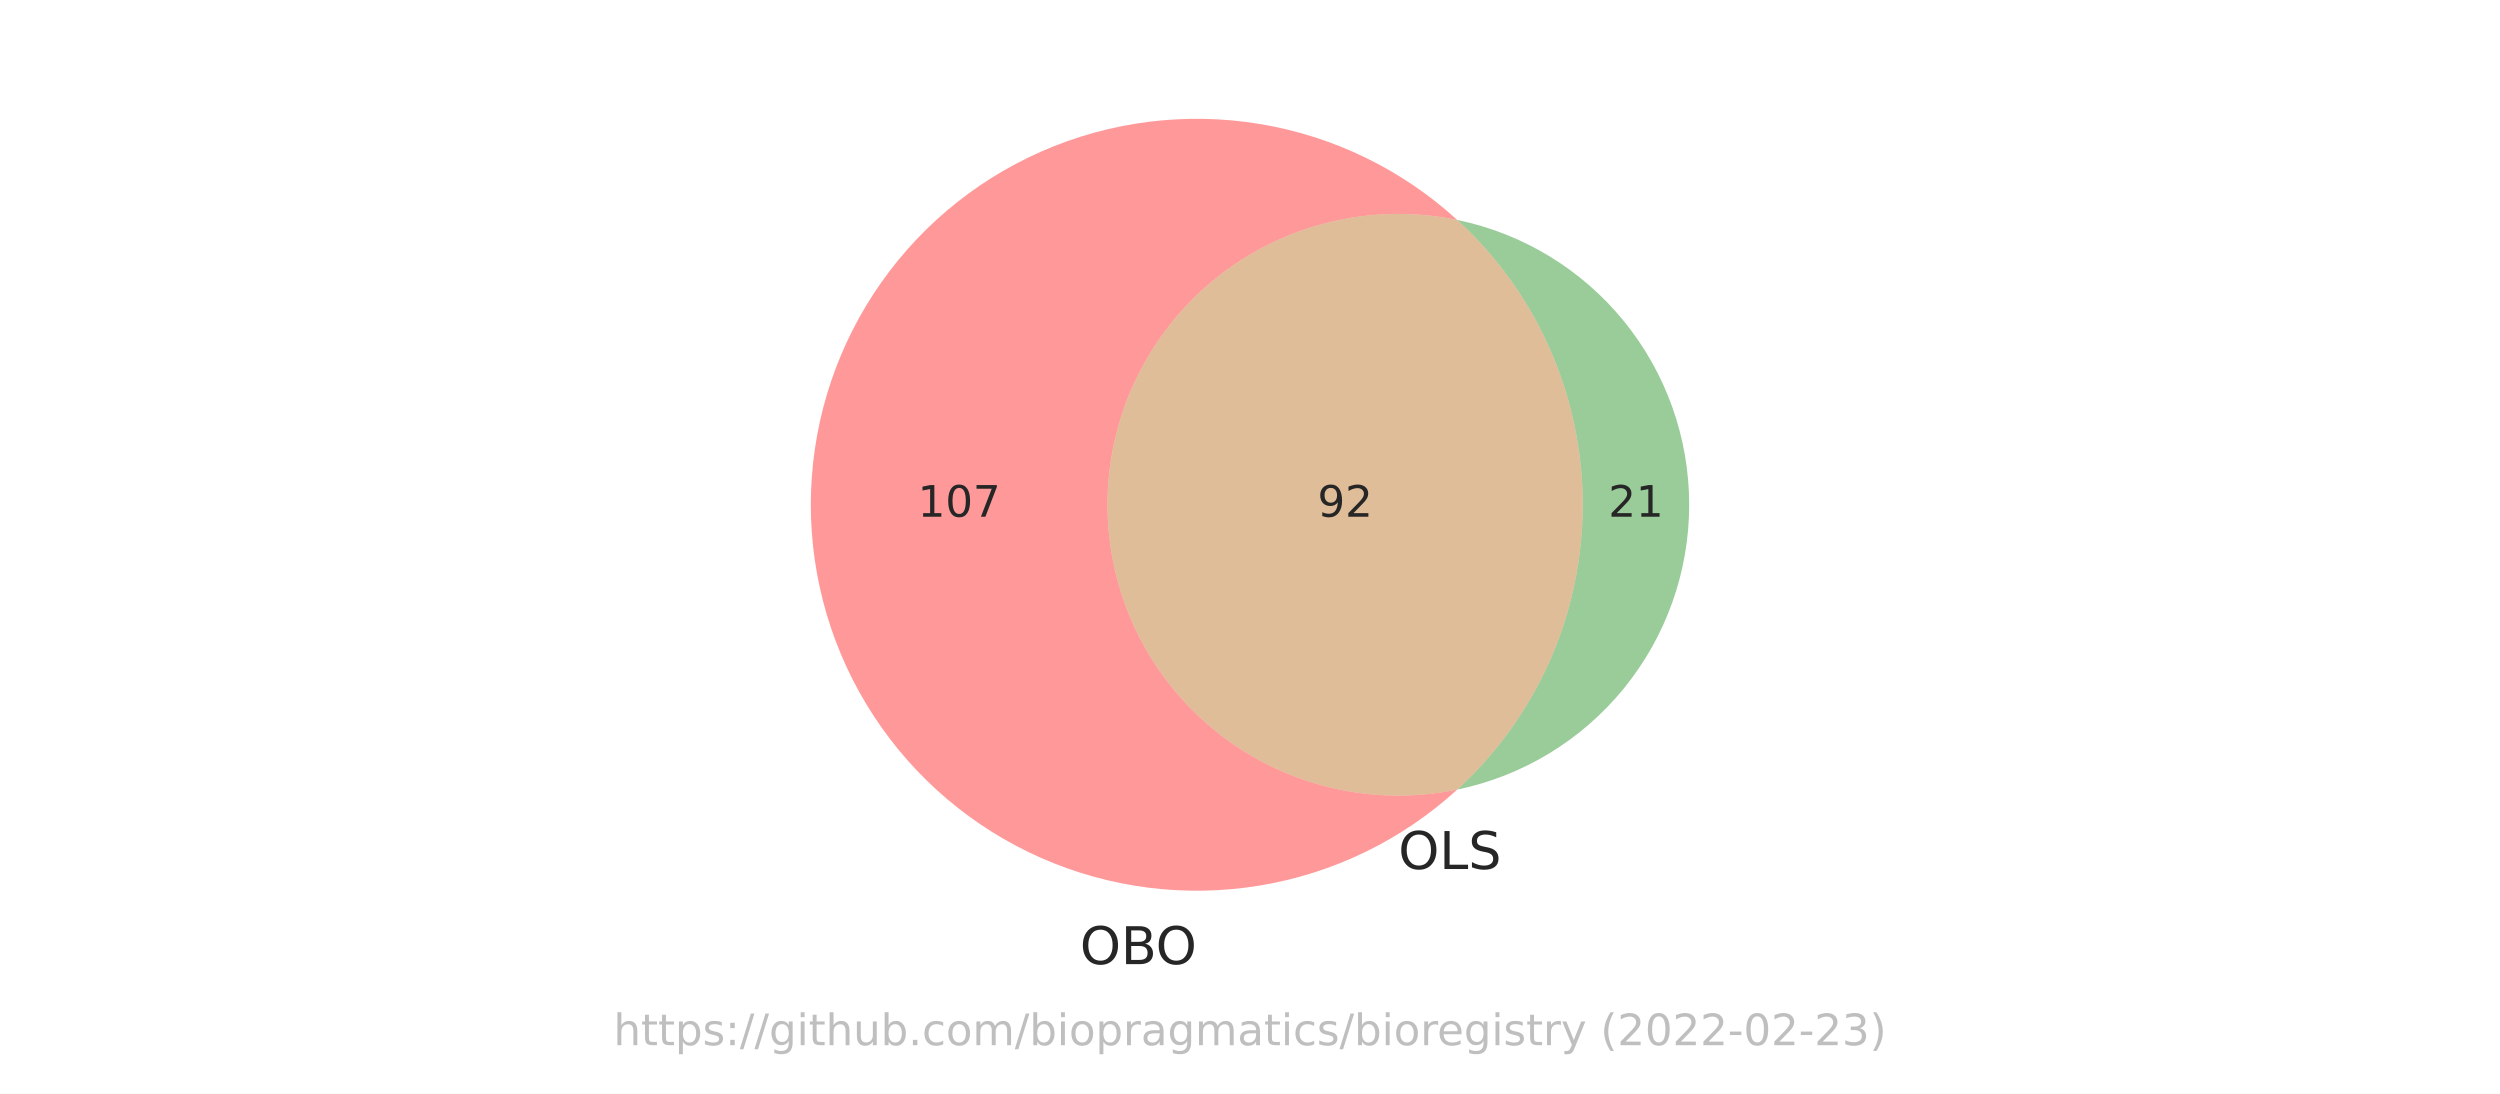
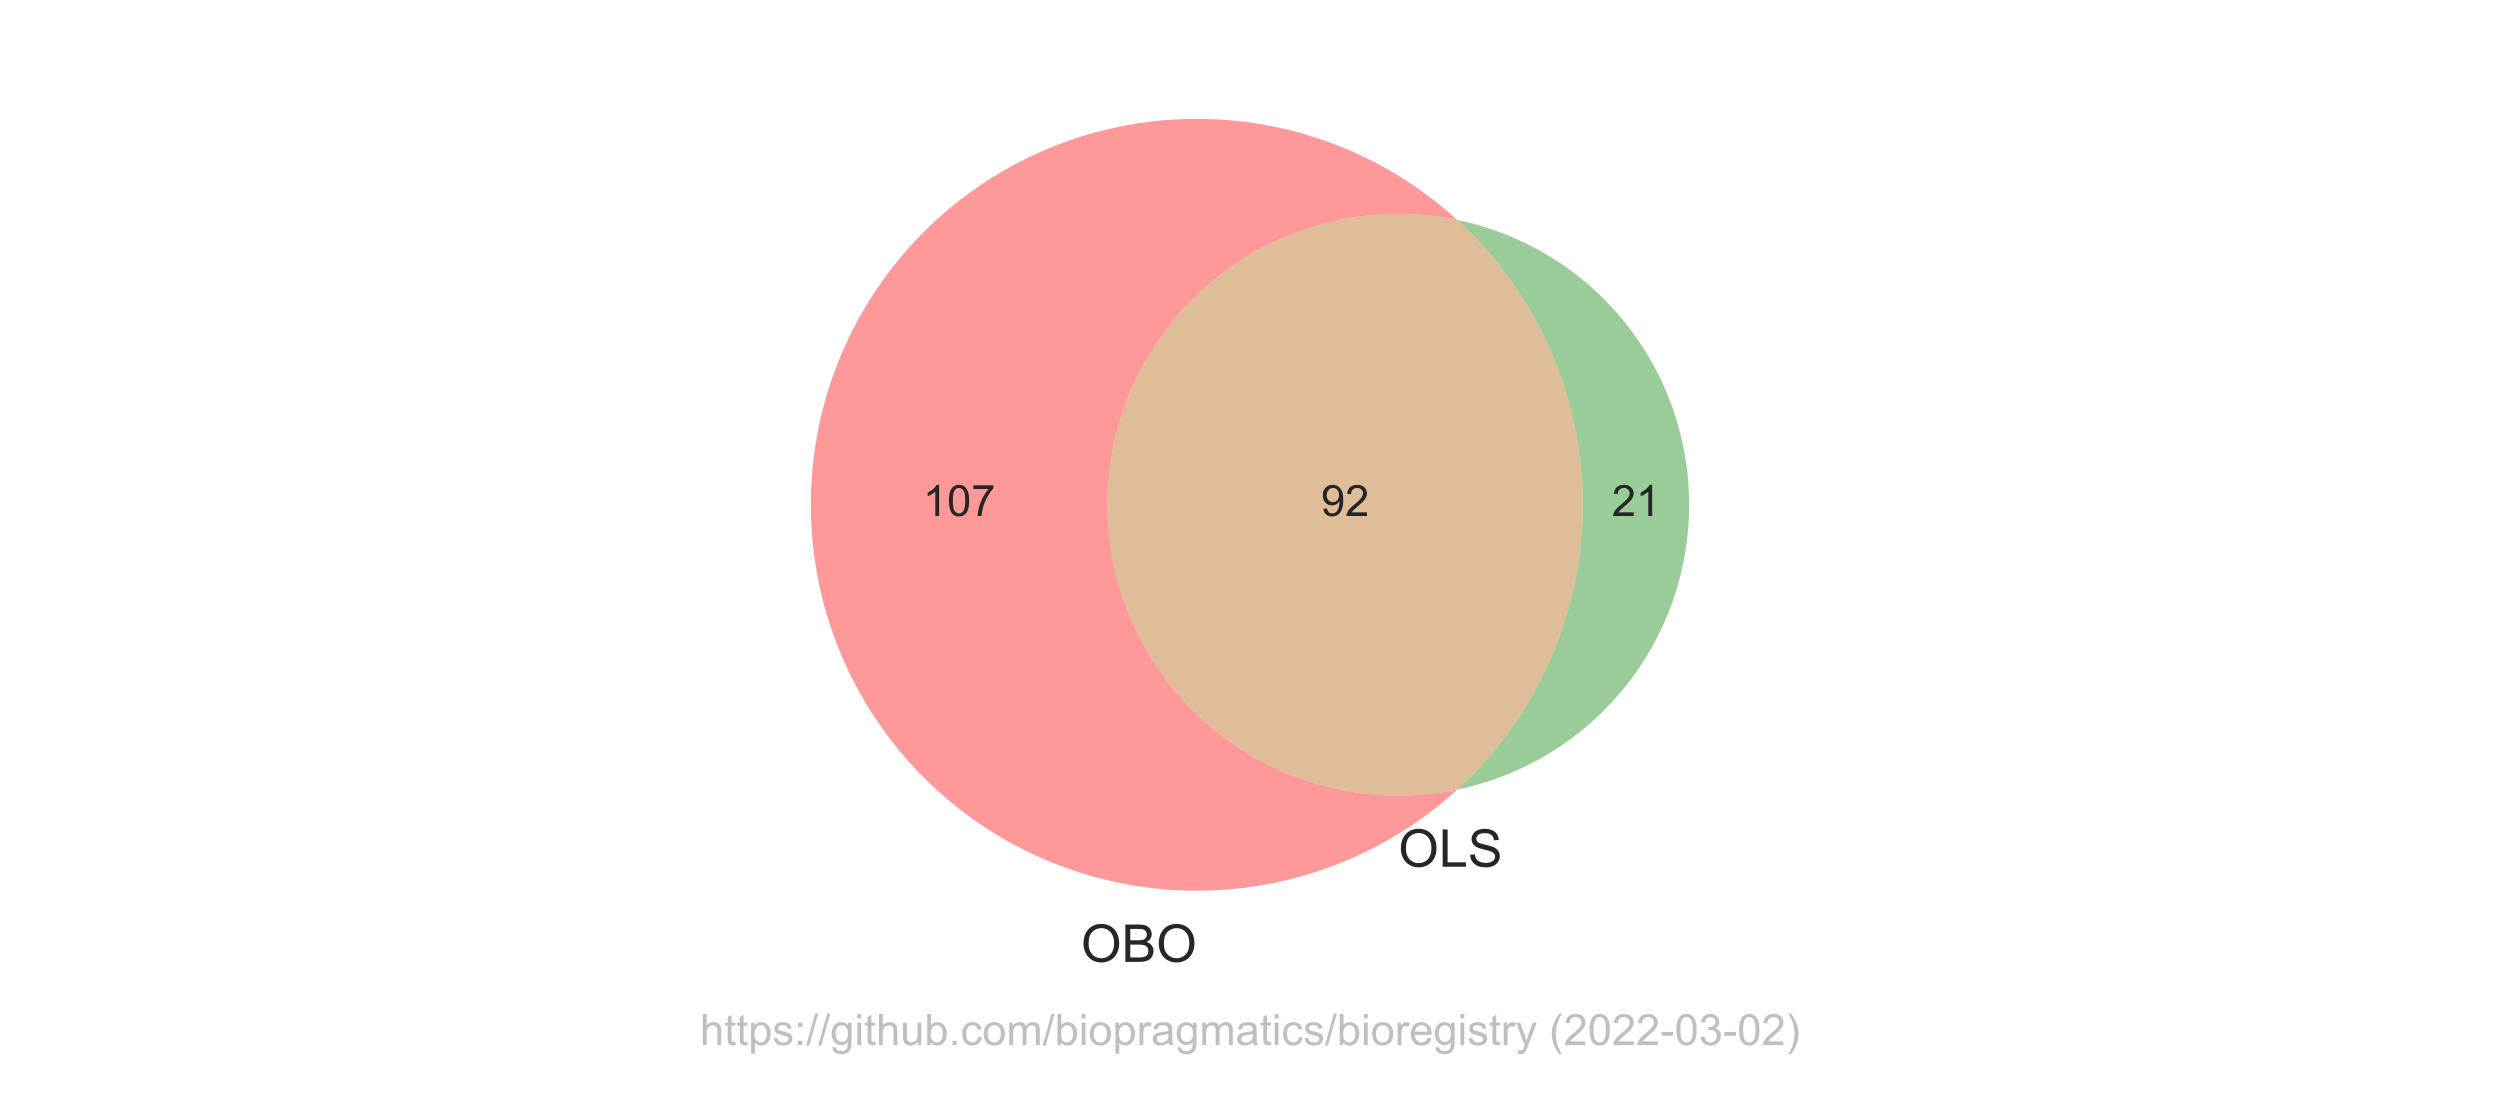
<svg xmlns="http://www.w3.org/2000/svg" xmlns:xlink="http://www.w3.org/1999/xlink" width="576pt" height="252pt" viewBox="0 0 576 252" version="1.1">
  <defs>
    <style type="text/css">*{stroke-linejoin: round; stroke-linecap: butt}</style>
  </defs>
  <g id="figure_1">
    <g id="patch_1">
      <path d="M 0 252  L 576 252  L 576 0  L 0 0  z " style="fill: #ffffff" />
    </g>
    <g id="axes_1">
      <g id="patch_2">
        <path d="M 335.751 181.919  C 326.006 183.935 315.934 183.754 306.267 181.392  C 296.601 179.029 287.581 174.542 279.865 168.259  C 272.149 161.975 265.928 154.051 261.657 145.064  C 257.385 136.076 255.168 126.249 255.168 116.298  C 255.168 106.347 257.385 96.52 261.657 87.532  C 265.928 78.545 272.149 70.621 279.865 64.337  C 287.581 58.054 296.601 53.567 306.267 51.204  C 315.934 48.842 326.006 48.661 335.751 50.677  C 323.023 39.037 307.179 31.347 290.159 28.55  C 273.139 25.752 255.668 27.966 239.883 34.921  C 224.099 41.875 210.674 53.274 201.252 67.721  C 191.83 82.168 186.812 99.05 186.812 116.298  C 186.812 133.546 191.83 150.428 201.252 164.875  C 210.674 179.322 224.099 190.721 239.883 197.675  C 255.668 204.63 273.139 206.844 290.159 204.046  C 307.179 201.249 323.023 193.559 335.751 181.919  " clip-path="url(#pb1bed046a6)" style="fill: #ff0000; opacity: 0.4" />
      </g>
      <g id="patch_3">
        <path d="M 335.751 50.677  C 344.861 59.009 352.137 69.147 357.115 80.444  C 362.092 91.742 364.663 103.953 364.663 116.298  C 364.663 128.643 362.092 140.854 357.115 152.152  C 352.137 163.449 344.861 173.587 335.751 181.919  C 350.844 178.797 364.407 170.562 374.139 158.611  C 383.871 146.66 389.188 131.71 389.188 116.298  C 389.188 100.886 383.871 85.936 374.139 73.985  C 364.407 62.034 350.844 53.799 335.751 50.677  " clip-path="url(#pb1bed046a6)" style="fill: #008000; opacity: 0.4" />
      </g>
      <g id="patch_4">
        <path d="M 335.751 181.919  C 344.861 173.587 352.137 163.449 357.115 152.152  C 362.092 140.854 364.663 128.643 364.663 116.298  C 364.663 103.953 362.092 91.742 357.115 80.444  C 352.137 69.147 344.861 59.009 335.751 50.677  C 326.006 48.661 315.934 48.842 306.267 51.204  C 296.601 53.567 287.581 58.054 279.865 64.337  C 272.149 70.621 265.928 78.545 261.657 87.532  C 257.385 96.52 255.168 106.347 255.168 116.298  C 255.168 126.249 257.385 136.076 261.657 145.064  C 265.928 154.051 272.149 161.975 279.865 168.259  C 287.581 174.542 296.601 179.029 306.267 181.392  C 315.934 183.754 326.006 183.935 335.751 181.919  " clip-path="url(#pb1bed046a6)" style="fill: #b25a00; opacity: 0.4" />
      </g>
      <g id="text_1">
-         <g style="fill: #262626" transform="translate(211.4463 119.0574)scale(0.1 -0.1)">
+         <g style="fill: #262626" transform="translate(212.6486 118.8832)scale(0.1 -0.1)">
          <defs>
-             <path id="DejaVuSans-31" d="M 794 531  L 1825 531  L 1825 4091  L 703 3866  L 703 4441  L 1819 4666  L 2450 4666  L 2450 531  L 3481 531  L 3481 0  L 794 0  L 794 531  z " transform="scale(0.015625)" />
-             <path id="DejaVuSans-30" d="M 2034 4250  Q 1547 4250 1301 3770  Q 1056 3291 1056 2328  Q 1056 1369 1301 889  Q 1547 409 2034 409  Q 2525 409 2770 889  Q 3016 1369 3016 2328  Q 3016 3291 2770 3770  Q 2525 4250 2034 4250  z M 2034 4750  Q 2819 4750 3233 4129  Q 3647 3509 3647 2328  Q 3647 1150 3233 529  Q 2819 -91 2034 -91  Q 1250 -91 836 529  Q 422 1150 422 2328  Q 422 3509 836 4129  Q 1250 4750 2034 4750  z " transform="scale(0.015625)" />
-             <path id="DejaVuSans-37" d="M 525 4666  L 3525 4666  L 3525 4397  L 1831 0  L 1172 0  L 2766 4134  L 525 4134  L 525 4666  z " transform="scale(0.015625)" />
+             <path id="ArialMT-31" d="M 2384 0  L 1822 0  L 1822 3584  Q 1619 3391 1289 3197  Q 959 3003 697 2906  L 697 3450  Q 1169 3672 1522 3987  Q 1875 4303 2022 4600  L 2384 4600  L 2384 0  z " transform="scale(0.015625)" />
+             <path id="ArialMT-30" d="M 266 2259  Q 266 3072 433 3567  Q 600 4063 929 4331  Q 1259 4600 1759 4600  Q 2128 4600 2406 4451  Q 2684 4303 2865 4023  Q 3047 3744 3150 3342  Q 3253 2941 3253 2259  Q 3253 1453 3087 958  Q 2922 463 2592 192  Q 2263 -78 1759 -78  Q 1097 -78 719 397  Q 266 969 266 2259  z M 844 2259  Q 844 1131 1108 757  Q 1372 384 1759 384  Q 2147 384 2411 759  Q 2675 1134 2675 2259  Q 2675 3391 2411 3762  Q 2147 4134 1753 4134  Q 1366 4134 1134 3806  Q 844 3388 844 2259  z " transform="scale(0.015625)" />
+             <path id="ArialMT-37" d="M 303 3981  L 303 4522  L 3269 4522  L 3269 4084  Q 2831 3619 2401 2847  Q 1972 2075 1738 1259  Q 1569 684 1522 0  L 944 0  Q 953 541 1156 1306  Q 1359 2072 1739 2783  Q 2119 3494 2547 3981  L 303 3981  z " transform="scale(0.015625)" />
          </defs>
-           <use xlink:href="#DejaVuSans-31" />
-           <use xlink:href="#DejaVuSans-30" x="63.623" />
-           <use xlink:href="#DejaVuSans-37" x="127.246" />
+           <use xlink:href="#ArialMT-31" />
+           <use xlink:href="#ArialMT-30" x="55.615" />
+           <use xlink:href="#ArialMT-37" x="111.23" />
        </g>
      </g>
      <g id="text_2">
-         <g style="fill: #262626" transform="translate(370.5631 119.0574)scale(0.1 -0.1)">
+         <g style="fill: #262626" transform="translate(371.3646 118.8832)scale(0.1 -0.1)">
          <defs>
-             <path id="DejaVuSans-32" d="M 1228 531  L 3431 531  L 3431 0  L 469 0  L 469 531  Q 828 903 1448 1529  Q 2069 2156 2228 2338  Q 2531 2678 2651 2914  Q 2772 3150 2772 3378  Q 2772 3750 2511 3984  Q 2250 4219 1831 4219  Q 1534 4219 1204 4116  Q 875 4013 500 3803  L 500 4441  Q 881 4594 1212 4672  Q 1544 4750 1819 4750  Q 2544 4750 2975 4387  Q 3406 4025 3406 3419  Q 3406 3131 3298 2873  Q 3191 2616 2906 2266  Q 2828 2175 2409 1742  Q 1991 1309 1228 531  z " transform="scale(0.015625)" />
+             <path id="ArialMT-32" d="M 3222 541  L 3222 0  L 194 0  Q 188 203 259 391  Q 375 700 629 1000  Q 884 1300 1366 1694  Q 2113 2306 2375 2664  Q 2638 3022 2638 3341  Q 2638 3675 2398 3904  Q 2159 4134 1775 4134  Q 1369 4134 1125 3890  Q 881 3647 878 3216  L 300 3275  Q 359 3922 746 4261  Q 1134 4600 1788 4600  Q 2447 4600 2831 4234  Q 3216 3869 3216 3328  Q 3216 3053 3103 2787  Q 2991 2522 2730 2228  Q 2469 1934 1863 1422  Q 1356 997 1212 845  Q 1069 694 975 541  L 3222 541  z " transform="scale(0.015625)" />
          </defs>
-           <use xlink:href="#DejaVuSans-32" />
-           <use xlink:href="#DejaVuSans-31" x="63.623" />
+           <use xlink:href="#ArialMT-32" />
+           <use xlink:href="#ArialMT-31" x="55.615" />
        </g>
      </g>
      <g id="text_3">
-         <g style="fill: #262626" transform="translate(303.5531 119.0574)scale(0.1 -0.1)">
+         <g style="fill: #262626" transform="translate(304.3547 118.8832)scale(0.1 -0.1)">
          <defs>
-             <path id="DejaVuSans-39" d="M 703 97  L 703 672  Q 941 559 1184 500  Q 1428 441 1663 441  Q 2288 441 2617 861  Q 2947 1281 2994 2138  Q 2813 1869 2534 1725  Q 2256 1581 1919 1581  Q 1219 1581 811 2004  Q 403 2428 403 3163  Q 403 3881 828 4315  Q 1253 4750 1959 4750  Q 2769 4750 3195 4129  Q 3622 3509 3622 2328  Q 3622 1225 3098 567  Q 2575 -91 1691 -91  Q 1453 -91 1209 -44  Q 966 3 703 97  z M 1959 2075  Q 2384 2075 2632 2365  Q 2881 2656 2881 3163  Q 2881 3666 2632 3958  Q 2384 4250 1959 4250  Q 1534 4250 1286 3958  Q 1038 3666 1038 3163  Q 1038 2656 1286 2365  Q 1534 2075 1959 2075  z " transform="scale(0.015625)" />
+             <path id="ArialMT-39" d="M 350 1059  L 891 1109  Q 959 728 1153 556  Q 1347 384 1650 384  Q 1909 384 2104 503  Q 2300 622 2425 820  Q 2550 1019 2634 1356  Q 2719 1694 2719 2044  Q 2719 2081 2716 2156  Q 2547 1888 2255 1720  Q 1963 1553 1622 1553  Q 1053 1553 659 1965  Q 266 2378 266 3053  Q 266 3750 677 4175  Q 1088 4600 1706 4600  Q 2153 4600 2523 4359  Q 2894 4119 3086 3673  Q 3278 3228 3278 2384  Q 3278 1506 3087 986  Q 2897 466 2520 194  Q 2144 -78 1638 -78  Q 1100 -78 759 220  Q 419 519 350 1059  z M 2653 3081  Q 2653 3566 2395 3850  Q 2138 4134 1775 4134  Q 1400 4134 1122 3828  Q 844 3522 844 3034  Q 844 2597 1108 2323  Q 1372 2050 1759 2050  Q 2150 2050 2401 2323  Q 2653 2597 2653 3081  z " transform="scale(0.015625)" />
          </defs>
-           <use xlink:href="#DejaVuSans-39" />
-           <use xlink:href="#DejaVuSans-32" x="63.623" />
+           <use xlink:href="#ArialMT-39" />
+           <use xlink:href="#ArialMT-32" x="55.615" />
        </g>
      </g>
      <g id="text_4">
-         <g style="fill: #262626" transform="translate(248.8217 222.1385)scale(0.12 -0.12)">
+         <g style="fill: #262626" transform="translate(249.0654 221.6097)scale(0.12 -0.12)">
          <defs>
-             <path id="DejaVuSans-4f" d="M 2522 4238  Q 1834 4238 1429 3725  Q 1025 3213 1025 2328  Q 1025 1447 1429 934  Q 1834 422 2522 422  Q 3209 422 3611 934  Q 4013 1447 4013 2328  Q 4013 3213 3611 3725  Q 3209 4238 2522 4238  z M 2522 4750  Q 3503 4750 4090 4092  Q 4678 3434 4678 2328  Q 4678 1225 4090 567  Q 3503 -91 2522 -91  Q 1538 -91 948 565  Q 359 1222 359 2328  Q 359 3434 948 4092  Q 1538 4750 2522 4750  z " transform="scale(0.015625)" />
-             <path id="DejaVuSans-42" d="M 1259 2228  L 1259 519  L 2272 519  Q 2781 519 3026 730  Q 3272 941 3272 1375  Q 3272 1813 3026 2020  Q 2781 2228 2272 2228  L 1259 2228  z M 1259 4147  L 1259 2741  L 2194 2741  Q 2656 2741 2882 2914  Q 3109 3088 3109 3444  Q 3109 3797 2882 3972  Q 2656 4147 2194 4147  L 1259 4147  z M 628 4666  L 2241 4666  Q 2963 4666 3353 4366  Q 3744 4066 3744 3513  Q 3744 3084 3544 2831  Q 3344 2578 2956 2516  Q 3422 2416 3680 2098  Q 3938 1781 3938 1306  Q 3938 681 3513 340  Q 3088 0 2303 0  L 628 0  L 628 4666  z " transform="scale(0.015625)" />
+             <path id="ArialMT-4f" d="M 309 2231  Q 309 3372 921 4017  Q 1534 4663 2503 4663  Q 3138 4663 3647 4359  Q 4156 4056 4423 3514  Q 4691 2972 4691 2284  Q 4691 1588 4409 1038  Q 4128 488 3612 205  Q 3097 -78 2500 -78  Q 1853 -78 1343 234  Q 834 547 571 1087  Q 309 1628 309 2231  z M 934 2222  Q 934 1394 1379 917  Q 1825 441 2497 441  Q 3181 441 3623 922  Q 4066 1403 4066 2288  Q 4066 2847 3877 3264  Q 3688 3681 3323 3911  Q 2959 4141 2506 4141  Q 1863 4141 1398 3698  Q 934 3256 934 2222  z " transform="scale(0.015625)" />
+             <path id="ArialMT-42" d="M 469 0  L 469 4581  L 2188 4581  Q 2713 4581 3030 4442  Q 3347 4303 3526 4014  Q 3706 3725 3706 3409  Q 3706 3116 3547 2856  Q 3388 2597 3066 2438  Q 3481 2316 3704 2022  Q 3928 1728 3928 1328  Q 3928 1006 3792 729  Q 3656 453 3456 303  Q 3256 153 2954 76  Q 2653 0 2216 0  L 469 0  z M 1075 2656  L 2066 2656  Q 2469 2656 2644 2709  Q 2875 2778 2992 2937  Q 3109 3097 3109 3338  Q 3109 3566 3000 3739  Q 2891 3913 2687 3977  Q 2484 4041 1991 4041  L 1075 4041  L 1075 2656  z M 1075 541  L 2216 541  Q 2509 541 2628 563  Q 2838 600 2978 687  Q 3119 775 3209 942  Q 3300 1109 3300 1328  Q 3300 1584 3169 1773  Q 3038 1963 2805 2039  Q 2572 2116 2134 2116  L 1075 2116  L 1075 541  z " transform="scale(0.015625)" />
          </defs>
-           <use xlink:href="#DejaVuSans-4f" />
-           <use xlink:href="#DejaVuSans-42" x="78.711" />
-           <use xlink:href="#DejaVuSans-4f" x="145.564" />
+           <use xlink:href="#ArialMT-4f" />
+           <use xlink:href="#ArialMT-42" x="77.783" />
+           <use xlink:href="#ArialMT-4f" x="144.482" />
        </g>
      </g>
      <g id="text_5">
-         <g style="fill: #262626" transform="translate(322.1783 200.2229)scale(0.12 -0.12)">
+         <g style="fill: #262626" transform="translate(322.1783 199.6941)scale(0.12 -0.12)">
          <defs>
-             <path id="DejaVuSans-4c" d="M 628 4666  L 1259 4666  L 1259 531  L 3531 531  L 3531 0  L 628 0  L 628 4666  z " transform="scale(0.015625)" />
-             <path id="DejaVuSans-53" d="M 3425 4513  L 3425 3897  Q 3066 4069 2747 4153  Q 2428 4238 2131 4238  Q 1616 4238 1336 4038  Q 1056 3838 1056 3469  Q 1056 3159 1242 3001  Q 1428 2844 1947 2747  L 2328 2669  Q 3034 2534 3370 2195  Q 3706 1856 3706 1288  Q 3706 609 3251 259  Q 2797 -91 1919 -91  Q 1588 -91 1214 -16  Q 841 59 441 206  L 441 856  Q 825 641 1194 531  Q 1563 422 1919 422  Q 2459 422 2753 634  Q 3047 847 3047 1241  Q 3047 1584 2836 1778  Q 2625 1972 2144 2069  L 1759 2144  Q 1053 2284 737 2584  Q 422 2884 422 3419  Q 422 4038 858 4394  Q 1294 4750 2059 4750  Q 2388 4750 2728 4690  Q 3069 4631 3425 4513  z " transform="scale(0.015625)" />
+             <path id="ArialMT-4c" d="M 469 0  L 469 4581  L 1075 4581  L 1075 541  L 3331 541  L 3331 0  L 469 0  z " transform="scale(0.015625)" />
+             <path id="ArialMT-53" d="M 288 1472  L 859 1522  Q 900 1178 1048 958  Q 1197 738 1509 602  Q 1822 466 2213 466  Q 2559 466 2825 569  Q 3091 672 3220 851  Q 3350 1031 3350 1244  Q 3350 1459 3225 1620  Q 3100 1781 2813 1891  Q 2628 1963 1997 2114  Q 1366 2266 1113 2400  Q 784 2572 623 2826  Q 463 3081 463 3397  Q 463 3744 659 4045  Q 856 4347 1234 4503  Q 1613 4659 2075 4659  Q 2584 4659 2973 4495  Q 3363 4331 3572 4012  Q 3781 3694 3797 3291  L 3216 3247  Q 3169 3681 2898 3903  Q 2628 4125 2100 4125  Q 1550 4125 1298 3923  Q 1047 3722 1047 3438  Q 1047 3191 1225 3031  Q 1400 2872 2139 2705  Q 2878 2538 3153 2413  Q 3553 2228 3743 1945  Q 3934 1663 3934 1294  Q 3934 928 3725 604  Q 3516 281 3123 101  Q 2731 -78 2241 -78  Q 1619 -78 1198 103  Q 778 284 539 648  Q 300 1013 288 1472  z " transform="scale(0.015625)" />
          </defs>
-           <use xlink:href="#DejaVuSans-4f" />
-           <use xlink:href="#DejaVuSans-4c" x="78.711" />
-           <use xlink:href="#DejaVuSans-53" x="134.424" />
+           <use xlink:href="#ArialMT-4f" />
+           <use xlink:href="#ArialMT-4c" x="77.783" />
+           <use xlink:href="#ArialMT-53" x="133.398" />
        </g>
      </g>
      <g id="text_6">
-         <g style="fill: #808080; opacity: 0.5" transform="translate(141.3453 240.8159)scale(0.1 -0.1)">
+         <g style="fill: #808080; opacity: 0.5" transform="translate(161.2812 240.7909)scale(0.1 -0.1)">
          <defs>
-             <path id="DejaVuSans-68" d="M 3513 2113  L 3513 0  L 2938 0  L 2938 2094  Q 2938 2591 2744 2837  Q 2550 3084 2163 3084  Q 1697 3084 1428 2787  Q 1159 2491 1159 1978  L 1159 0  L 581 0  L 581 4863  L 1159 4863  L 1159 2956  Q 1366 3272 1645 3428  Q 1925 3584 2291 3584  Q 2894 3584 3203 3211  Q 3513 2838 3513 2113  z " transform="scale(0.015625)" />
-             <path id="DejaVuSans-74" d="M 1172 4494  L 1172 3500  L 2356 3500  L 2356 3053  L 1172 3053  L 1172 1153  Q 1172 725 1289 603  Q 1406 481 1766 481  L 2356 481  L 2356 0  L 1766 0  Q 1100 0 847 248  Q 594 497 594 1153  L 594 3053  L 172 3053  L 172 3500  L 594 3500  L 594 4494  L 1172 4494  z " transform="scale(0.015625)" />
-             <path id="DejaVuSans-70" d="M 1159 525  L 1159 -1331  L 581 -1331  L 581 3500  L 1159 3500  L 1159 2969  Q 1341 3281 1617 3432  Q 1894 3584 2278 3584  Q 2916 3584 3314 3078  Q 3713 2572 3713 1747  Q 3713 922 3314 415  Q 2916 -91 2278 -91  Q 1894 -91 1617 61  Q 1341 213 1159 525  z M 3116 1747  Q 3116 2381 2855 2742  Q 2594 3103 2138 3103  Q 1681 3103 1420 2742  Q 1159 2381 1159 1747  Q 1159 1113 1420 752  Q 1681 391 2138 391  Q 2594 391 2855 752  Q 3116 1113 3116 1747  z " transform="scale(0.015625)" />
-             <path id="DejaVuSans-73" d="M 2834 3397  L 2834 2853  Q 2591 2978 2328 3040  Q 2066 3103 1784 3103  Q 1356 3103 1142 2972  Q 928 2841 928 2578  Q 928 2378 1081 2264  Q 1234 2150 1697 2047  L 1894 2003  Q 2506 1872 2764 1633  Q 3022 1394 3022 966  Q 3022 478 2636 193  Q 2250 -91 1575 -91  Q 1294 -91 989 -36  Q 684 19 347 128  L 347 722  Q 666 556 975 473  Q 1284 391 1588 391  Q 1994 391 2212 530  Q 2431 669 2431 922  Q 2431 1156 2273 1281  Q 2116 1406 1581 1522  L 1381 1569  Q 847 1681 609 1914  Q 372 2147 372 2553  Q 372 3047 722 3315  Q 1072 3584 1716 3584  Q 2034 3584 2315 3537  Q 2597 3491 2834 3397  z " transform="scale(0.015625)" />
-             <path id="DejaVuSans-3a" d="M 750 794  L 1409 794  L 1409 0  L 750 0  L 750 794  z M 750 3309  L 1409 3309  L 1409 2516  L 750 2516  L 750 3309  z " transform="scale(0.015625)" />
-             <path id="DejaVuSans-2f" d="M 1625 4666  L 2156 4666  L 531 -594  L 0 -594  L 1625 4666  z " transform="scale(0.015625)" />
-             <path id="DejaVuSans-67" d="M 2906 1791  Q 2906 2416 2648 2759  Q 2391 3103 1925 3103  Q 1463 3103 1205 2759  Q 947 2416 947 1791  Q 947 1169 1205 825  Q 1463 481 1925 481  Q 2391 481 2648 825  Q 2906 1169 2906 1791  z M 3481 434  Q 3481 -459 3084 -895  Q 2688 -1331 1869 -1331  Q 1566 -1331 1297 -1286  Q 1028 -1241 775 -1147  L 775 -588  Q 1028 -725 1275 -790  Q 1522 -856 1778 -856  Q 2344 -856 2625 -561  Q 2906 -266 2906 331  L 2906 616  Q 2728 306 2450 153  Q 2172 0 1784 0  Q 1141 0 747 490  Q 353 981 353 1791  Q 353 2603 747 3093  Q 1141 3584 1784 3584  Q 2172 3584 2450 3431  Q 2728 3278 2906 2969  L 2906 3500  L 3481 3500  L 3481 434  z " transform="scale(0.015625)" />
-             <path id="DejaVuSans-69" d="M 603 3500  L 1178 3500  L 1178 0  L 603 0  L 603 3500  z M 603 4863  L 1178 4863  L 1178 4134  L 603 4134  L 603 4863  z " transform="scale(0.015625)" />
-             <path id="DejaVuSans-75" d="M 544 1381  L 544 3500  L 1119 3500  L 1119 1403  Q 1119 906 1312 657  Q 1506 409 1894 409  Q 2359 409 2629 706  Q 2900 1003 2900 1516  L 2900 3500  L 3475 3500  L 3475 0  L 2900 0  L 2900 538  Q 2691 219 2414 64  Q 2138 -91 1772 -91  Q 1169 -91 856 284  Q 544 659 544 1381  z M 1991 3584  L 1991 3584  z " transform="scale(0.015625)" />
-             <path id="DejaVuSans-62" d="M 3116 1747  Q 3116 2381 2855 2742  Q 2594 3103 2138 3103  Q 1681 3103 1420 2742  Q 1159 2381 1159 1747  Q 1159 1113 1420 752  Q 1681 391 2138 391  Q 2594 391 2855 752  Q 3116 1113 3116 1747  z M 1159 2969  Q 1341 3281 1617 3432  Q 1894 3584 2278 3584  Q 2916 3584 3314 3078  Q 3713 2572 3713 1747  Q 3713 922 3314 415  Q 2916 -91 2278 -91  Q 1894 -91 1617 61  Q 1341 213 1159 525  L 1159 0  L 581 0  L 581 4863  L 1159 4863  L 1159 2969  z " transform="scale(0.015625)" />
-             <path id="DejaVuSans-2e" d="M 684 794  L 1344 794  L 1344 0  L 684 0  L 684 794  z " transform="scale(0.015625)" />
-             <path id="DejaVuSans-63" d="M 3122 3366  L 3122 2828  Q 2878 2963 2633 3030  Q 2388 3097 2138 3097  Q 1578 3097 1268 2742  Q 959 2388 959 1747  Q 959 1106 1268 751  Q 1578 397 2138 397  Q 2388 397 2633 464  Q 2878 531 3122 666  L 3122 134  Q 2881 22 2623 -34  Q 2366 -91 2075 -91  Q 1284 -91 818 406  Q 353 903 353 1747  Q 353 2603 823 3093  Q 1294 3584 2113 3584  Q 2378 3584 2631 3529  Q 2884 3475 3122 3366  z " transform="scale(0.015625)" />
-             <path id="DejaVuSans-6f" d="M 1959 3097  Q 1497 3097 1228 2736  Q 959 2375 959 1747  Q 959 1119 1226 758  Q 1494 397 1959 397  Q 2419 397 2687 759  Q 2956 1122 2956 1747  Q 2956 2369 2687 2733  Q 2419 3097 1959 3097  z M 1959 3584  Q 2709 3584 3137 3096  Q 3566 2609 3566 1747  Q 3566 888 3137 398  Q 2709 -91 1959 -91  Q 1206 -91 779 398  Q 353 888 353 1747  Q 353 2609 779 3096  Q 1206 3584 1959 3584  z " transform="scale(0.015625)" />
-             <path id="DejaVuSans-6d" d="M 3328 2828  Q 3544 3216 3844 3400  Q 4144 3584 4550 3584  Q 5097 3584 5394 3201  Q 5691 2819 5691 2113  L 5691 0  L 5113 0  L 5113 2094  Q 5113 2597 4934 2840  Q 4756 3084 4391 3084  Q 3944 3084 3684 2787  Q 3425 2491 3425 1978  L 3425 0  L 2847 0  L 2847 2094  Q 2847 2600 2669 2842  Q 2491 3084 2119 3084  Q 1678 3084 1418 2786  Q 1159 2488 1159 1978  L 1159 0  L 581 0  L 581 3500  L 1159 3500  L 1159 2956  Q 1356 3278 1631 3431  Q 1906 3584 2284 3584  Q 2666 3584 2933 3390  Q 3200 3197 3328 2828  z " transform="scale(0.015625)" />
-             <path id="DejaVuSans-72" d="M 2631 2963  Q 2534 3019 2420 3045  Q 2306 3072 2169 3072  Q 1681 3072 1420 2755  Q 1159 2438 1159 1844  L 1159 0  L 581 0  L 581 3500  L 1159 3500  L 1159 2956  Q 1341 3275 1631 3429  Q 1922 3584 2338 3584  Q 2397 3584 2469 3576  Q 2541 3569 2628 3553  L 2631 2963  z " transform="scale(0.015625)" />
-             <path id="DejaVuSans-61" d="M 2194 1759  Q 1497 1759 1228 1600  Q 959 1441 959 1056  Q 959 750 1161 570  Q 1363 391 1709 391  Q 2188 391 2477 730  Q 2766 1069 2766 1631  L 2766 1759  L 2194 1759  z M 3341 1997  L 3341 0  L 2766 0  L 2766 531  Q 2569 213 2275 61  Q 1981 -91 1556 -91  Q 1019 -91 701 211  Q 384 513 384 1019  Q 384 1609 779 1909  Q 1175 2209 1959 2209  L 2766 2209  L 2766 2266  Q 2766 2663 2505 2880  Q 2244 3097 1772 3097  Q 1472 3097 1187 3025  Q 903 2953 641 2809  L 641 3341  Q 956 3463 1253 3523  Q 1550 3584 1831 3584  Q 2591 3584 2966 3190  Q 3341 2797 3341 1997  z " transform="scale(0.015625)" />
-             <path id="DejaVuSans-65" d="M 3597 1894  L 3597 1613  L 953 1613  Q 991 1019 1311 708  Q 1631 397 2203 397  Q 2534 397 2845 478  Q 3156 559 3463 722  L 3463 178  Q 3153 47 2828 -22  Q 2503 -91 2169 -91  Q 1331 -91 842 396  Q 353 884 353 1716  Q 353 2575 817 3079  Q 1281 3584 2069 3584  Q 2775 3584 3186 3129  Q 3597 2675 3597 1894  z M 3022 2063  Q 3016 2534 2758 2815  Q 2500 3097 2075 3097  Q 1594 3097 1305 2825  Q 1016 2553 972 2059  L 3022 2063  z " transform="scale(0.015625)" />
-             <path id="DejaVuSans-79" d="M 2059 -325  Q 1816 -950 1584 -1140  Q 1353 -1331 966 -1331  L 506 -1331  L 506 -850  L 844 -850  Q 1081 -850 1212 -737  Q 1344 -625 1503 -206  L 1606 56  L 191 3500  L 800 3500  L 1894 763  L 2988 3500  L 3597 3500  L 2059 -325  z " transform="scale(0.015625)" />
-             <path id="DejaVuSans-20" transform="scale(0.015625)" />
-             <path id="DejaVuSans-28" d="M 1984 4856  Q 1566 4138 1362 3434  Q 1159 2731 1159 2009  Q 1159 1288 1364 580  Q 1569 -128 1984 -844  L 1484 -844  Q 1016 -109 783 600  Q 550 1309 550 2009  Q 550 2706 781 3412  Q 1013 4119 1484 4856  L 1984 4856  z " transform="scale(0.015625)" />
-             <path id="DejaVuSans-2d" d="M 313 2009  L 1997 2009  L 1997 1497  L 313 1497  L 313 2009  z " transform="scale(0.015625)" />
-             <path id="DejaVuSans-33" d="M 2597 2516  Q 3050 2419 3304 2112  Q 3559 1806 3559 1356  Q 3559 666 3084 287  Q 2609 -91 1734 -91  Q 1441 -91 1130 -33  Q 819 25 488 141  L 488 750  Q 750 597 1062 519  Q 1375 441 1716 441  Q 2309 441 2620 675  Q 2931 909 2931 1356  Q 2931 1769 2642 2001  Q 2353 2234 1838 2234  L 1294 2234  L 1294 2753  L 1863 2753  Q 2328 2753 2575 2939  Q 2822 3125 2822 3475  Q 2822 3834 2567 4026  Q 2313 4219 1838 4219  Q 1578 4219 1281 4162  Q 984 4106 628 3988  L 628 4550  Q 988 4650 1302 4700  Q 1616 4750 1894 4750  Q 2613 4750 3031 4423  Q 3450 4097 3450 3541  Q 3450 3153 3228 2886  Q 3006 2619 2597 2516  z " transform="scale(0.015625)" />
-             <path id="DejaVuSans-29" d="M 513 4856  L 1013 4856  Q 1481 4119 1714 3412  Q 1947 2706 1947 2009  Q 1947 1309 1714 600  Q 1481 -109 1013 -844  L 513 -844  Q 928 -128 1133 580  Q 1338 1288 1338 2009  Q 1338 2731 1133 3434  Q 928 4138 513 4856  z " transform="scale(0.015625)" />
+             <path id="ArialMT-68" d="M 422 0  L 422 4581  L 984 4581  L 984 2938  Q 1378 3394 1978 3394  Q 2347 3394 2619 3248  Q 2891 3103 3008 2847  Q 3125 2591 3125 2103  L 3125 0  L 2563 0  L 2563 2103  Q 2563 2525 2380 2717  Q 2197 2909 1863 2909  Q 1613 2909 1392 2779  Q 1172 2650 1078 2428  Q 984 2206 984 1816  L 984 0  L 422 0  z " transform="scale(0.015625)" />
+             <path id="ArialMT-74" d="M 1650 503  L 1731 6  Q 1494 -44 1306 -44  Q 1000 -44 831 53  Q 663 150 594 308  Q 525 466 525 972  L 525 2881  L 113 2881  L 113 3319  L 525 3319  L 525 4141  L 1084 4478  L 1084 3319  L 1650 3319  L 1650 2881  L 1084 2881  L 1084 941  Q 1084 700 1114 631  Q 1144 563 1211 522  Q 1278 481 1403 481  Q 1497 481 1650 503  z " transform="scale(0.015625)" />
+             <path id="ArialMT-70" d="M 422 -1272  L 422 3319  L 934 3319  L 934 2888  Q 1116 3141 1344 3267  Q 1572 3394 1897 3394  Q 2322 3394 2647 3175  Q 2972 2956 3137 2557  Q 3303 2159 3303 1684  Q 3303 1175 3120 767  Q 2938 359 2589 142  Q 2241 -75 1856 -75  Q 1575 -75 1351 44  Q 1128 163 984 344  L 984 -1272  L 422 -1272  z M 931 1641  Q 931 1000 1190 694  Q 1450 388 1819 388  Q 2194 388 2461 705  Q 2728 1022 2728 1688  Q 2728 2322 2467 2637  Q 2206 2953 1844 2953  Q 1484 2953 1207 2617  Q 931 2281 931 1641  z " transform="scale(0.015625)" />
+             <path id="ArialMT-73" d="M 197 991  L 753 1078  Q 800 744 1014 566  Q 1228 388 1613 388  Q 2000 388 2187 545  Q 2375 703 2375 916  Q 2375 1106 2209 1216  Q 2094 1291 1634 1406  Q 1016 1563 777 1677  Q 538 1791 414 1992  Q 291 2194 291 2438  Q 291 2659 392 2848  Q 494 3038 669 3163  Q 800 3259 1026 3326  Q 1253 3394 1513 3394  Q 1903 3394 2198 3281  Q 2494 3169 2634 2976  Q 2775 2784 2828 2463  L 2278 2388  Q 2241 2644 2061 2787  Q 1881 2931 1553 2931  Q 1166 2931 1000 2803  Q 834 2675 834 2503  Q 834 2394 903 2306  Q 972 2216 1119 2156  Q 1203 2125 1616 2013  Q 2213 1853 2448 1751  Q 2684 1650 2818 1456  Q 2953 1263 2953 975  Q 2953 694 2789 445  Q 2625 197 2315 61  Q 2006 -75 1616 -75  Q 969 -75 630 194  Q 291 463 197 991  z " transform="scale(0.015625)" />
+             <path id="ArialMT-3a" d="M 578 2678  L 578 3319  L 1219 3319  L 1219 2678  L 578 2678  z M 578 0  L 578 641  L 1219 641  L 1219 0  L 578 0  z " transform="scale(0.015625)" />
+             <path id="ArialMT-2f" d="M 0 -78  L 1328 4659  L 1778 4659  L 453 -78  L 0 -78  z " transform="scale(0.015625)" />
+             <path id="ArialMT-67" d="M 319 -275  L 866 -356  Q 900 -609 1056 -725  Q 1266 -881 1628 -881  Q 2019 -881 2231 -725  Q 2444 -569 2519 -288  Q 2563 -116 2559 434  Q 2191 0 1641 0  Q 956 0 581 494  Q 206 988 206 1678  Q 206 2153 378 2554  Q 550 2956 876 3175  Q 1203 3394 1644 3394  Q 2231 3394 2613 2919  L 2613 3319  L 3131 3319  L 3131 450  Q 3131 -325 2973 -648  Q 2816 -972 2473 -1159  Q 2131 -1347 1631 -1347  Q 1038 -1347 672 -1080  Q 306 -813 319 -275  z M 784 1719  Q 784 1066 1043 766  Q 1303 466 1694 466  Q 2081 466 2343 764  Q 2606 1063 2606 1700  Q 2606 2309 2336 2618  Q 2066 2928 1684 2928  Q 1309 2928 1046 2623  Q 784 2319 784 1719  z " transform="scale(0.015625)" />
+             <path id="ArialMT-69" d="M 425 3934  L 425 4581  L 988 4581  L 988 3934  L 425 3934  z M 425 0  L 425 3319  L 988 3319  L 988 0  L 425 0  z " transform="scale(0.015625)" />
+             <path id="ArialMT-75" d="M 2597 0  L 2597 488  Q 2209 -75 1544 -75  Q 1250 -75 995 37  Q 741 150 617 320  Q 494 491 444 738  Q 409 903 409 1263  L 409 3319  L 972 3319  L 972 1478  Q 972 1038 1006 884  Q 1059 663 1231 536  Q 1403 409 1656 409  Q 1909 409 2131 539  Q 2353 669 2445 892  Q 2538 1116 2538 1541  L 2538 3319  L 3100 3319  L 3100 0  L 2597 0  z " transform="scale(0.015625)" />
+             <path id="ArialMT-62" d="M 941 0  L 419 0  L 419 4581  L 981 4581  L 981 2947  Q 1338 3394 1891 3394  Q 2197 3394 2470 3270  Q 2744 3147 2920 2923  Q 3097 2700 3197 2384  Q 3297 2069 3297 1709  Q 3297 856 2875 390  Q 2453 -75 1863 -75  Q 1275 -75 941 416  L 941 0  z M 934 1684  Q 934 1088 1097 822  Q 1363 388 1816 388  Q 2184 388 2453 708  Q 2722 1028 2722 1663  Q 2722 2313 2464 2622  Q 2206 2931 1841 2931  Q 1472 2931 1203 2611  Q 934 2291 934 1684  z " transform="scale(0.015625)" />
+             <path id="ArialMT-2e" d="M 581 0  L 581 641  L 1222 641  L 1222 0  L 581 0  z " transform="scale(0.015625)" />
+             <path id="ArialMT-63" d="M 2588 1216  L 3141 1144  Q 3050 572 2676 248  Q 2303 -75 1759 -75  Q 1078 -75 664 370  Q 250 816 250 1647  Q 250 2184 428 2587  Q 606 2991 970 3192  Q 1334 3394 1763 3394  Q 2303 3394 2647 3120  Q 2991 2847 3088 2344  L 2541 2259  Q 2463 2594 2264 2762  Q 2066 2931 1784 2931  Q 1359 2931 1093 2626  Q 828 2322 828 1663  Q 828 994 1084 691  Q 1341 388 1753 388  Q 2084 388 2306 591  Q 2528 794 2588 1216  z " transform="scale(0.015625)" />
+             <path id="ArialMT-6f" d="M 213 1659  Q 213 2581 725 3025  Q 1153 3394 1769 3394  Q 2453 3394 2887 2945  Q 3322 2497 3322 1706  Q 3322 1066 3130 698  Q 2938 331 2570 128  Q 2203 -75 1769 -75  Q 1072 -75 642 372  Q 213 819 213 1659  z M 791 1659  Q 791 1022 1069 705  Q 1347 388 1769 388  Q 2188 388 2466 706  Q 2744 1025 2744 1678  Q 2744 2294 2464 2611  Q 2184 2928 1769 2928  Q 1347 2928 1069 2612  Q 791 2297 791 1659  z " transform="scale(0.015625)" />
+             <path id="ArialMT-6d" d="M 422 0  L 422 3319  L 925 3319  L 925 2853  Q 1081 3097 1340 3245  Q 1600 3394 1931 3394  Q 2300 3394 2536 3241  Q 2772 3088 2869 2813  Q 3263 3394 3894 3394  Q 4388 3394 4653 3120  Q 4919 2847 4919 2278  L 4919 0  L 4359 0  L 4359 2091  Q 4359 2428 4304 2576  Q 4250 2725 4106 2815  Q 3963 2906 3769 2906  Q 3419 2906 3187 2673  Q 2956 2441 2956 1928  L 2956 0  L 2394 0  L 2394 2156  Q 2394 2531 2256 2718  Q 2119 2906 1806 2906  Q 1569 2906 1367 2781  Q 1166 2656 1075 2415  Q 984 2175 984 1722  L 984 0  L 422 0  z " transform="scale(0.015625)" />
+             <path id="ArialMT-72" d="M 416 0  L 416 3319  L 922 3319  L 922 2816  Q 1116 3169 1280 3281  Q 1444 3394 1641 3394  Q 1925 3394 2219 3213  L 2025 2691  Q 1819 2813 1613 2813  Q 1428 2813 1281 2702  Q 1134 2591 1072 2394  Q 978 2094 978 1738  L 978 0  L 416 0  z " transform="scale(0.015625)" />
+             <path id="ArialMT-61" d="M 2588 409  Q 2275 144 1986 34  Q 1697 -75 1366 -75  Q 819 -75 525 192  Q 231 459 231 875  Q 231 1119 342 1320  Q 453 1522 633 1644  Q 813 1766 1038 1828  Q 1203 1872 1538 1913  Q 2219 1994 2541 2106  Q 2544 2222 2544 2253  Q 2544 2597 2384 2738  Q 2169 2928 1744 2928  Q 1347 2928 1158 2789  Q 969 2650 878 2297  L 328 2372  Q 403 2725 575 2942  Q 747 3159 1072 3276  Q 1397 3394 1825 3394  Q 2250 3394 2515 3294  Q 2781 3194 2906 3042  Q 3031 2891 3081 2659  Q 3109 2516 3109 2141  L 3109 1391  Q 3109 606 3145 398  Q 3181 191 3288 0  L 2700 0  Q 2613 175 2588 409  z M 2541 1666  Q 2234 1541 1622 1453  Q 1275 1403 1131 1340  Q 988 1278 909 1158  Q 831 1038 831 891  Q 831 666 1001 516  Q 1172 366 1500 366  Q 1825 366 2078 508  Q 2331 650 2450 897  Q 2541 1088 2541 1459  L 2541 1666  z " transform="scale(0.015625)" />
+             <path id="ArialMT-65" d="M 2694 1069  L 3275 997  Q 3138 488 2766 206  Q 2394 -75 1816 -75  Q 1088 -75 661 373  Q 234 822 234 1631  Q 234 2469 665 2931  Q 1097 3394 1784 3394  Q 2450 3394 2872 2941  Q 3294 2488 3294 1666  Q 3294 1616 3291 1516  L 816 1516  Q 847 969 1125 678  Q 1403 388 1819 388  Q 2128 388 2347 550  Q 2566 713 2694 1069  z M 847 1978  L 2700 1978  Q 2663 2397 2488 2606  Q 2219 2931 1791 2931  Q 1403 2931 1139 2672  Q 875 2413 847 1978  z " transform="scale(0.015625)" />
+             <path id="ArialMT-79" d="M 397 -1278  L 334 -750  Q 519 -800 656 -800  Q 844 -800 956 -737  Q 1069 -675 1141 -563  Q 1194 -478 1313 -144  Q 1328 -97 1363 -6  L 103 3319  L 709 3319  L 1400 1397  Q 1534 1031 1641 628  Q 1738 1016 1872 1384  L 2581 3319  L 3144 3319  L 1881 -56  Q 1678 -603 1566 -809  Q 1416 -1088 1222 -1217  Q 1028 -1347 759 -1347  Q 597 -1347 397 -1278  z " transform="scale(0.015625)" />
+             <path id="ArialMT-20" transform="scale(0.015625)" />
+             <path id="ArialMT-28" d="M 1497 -1347  Q 1031 -759 709 28  Q 388 816 388 1659  Q 388 2403 628 3084  Q 909 3875 1497 4659  L 1900 4659  Q 1522 4009 1400 3731  Q 1209 3300 1100 2831  Q 966 2247 966 1656  Q 966 153 1900 -1347  L 1497 -1347  z " transform="scale(0.015625)" />
+             <path id="ArialMT-2d" d="M 203 1375  L 203 1941  L 1931 1941  L 1931 1375  L 203 1375  z " transform="scale(0.015625)" />
+             <path id="ArialMT-33" d="M 269 1209  L 831 1284  Q 928 806 1161 595  Q 1394 384 1728 384  Q 2125 384 2398 659  Q 2672 934 2672 1341  Q 2672 1728 2419 1979  Q 2166 2231 1775 2231  Q 1616 2231 1378 2169  L 1441 2663  Q 1497 2656 1531 2656  Q 1891 2656 2178 2843  Q 2466 3031 2466 3422  Q 2466 3731 2256 3934  Q 2047 4138 1716 4138  Q 1388 4138 1169 3931  Q 950 3725 888 3313  L 325 3413  Q 428 3978 793 4289  Q 1159 4600 1703 4600  Q 2078 4600 2393 4439  Q 2709 4278 2876 4000  Q 3044 3722 3044 3409  Q 3044 3113 2884 2869  Q 2725 2625 2413 2481  Q 2819 2388 3044 2092  Q 3269 1797 3269 1353  Q 3269 753 2831 336  Q 2394 -81 1725 -81  Q 1122 -81 723 278  Q 325 638 269 1209  z " transform="scale(0.015625)" />
+             <path id="ArialMT-29" d="M 791 -1347  L 388 -1347  Q 1322 153 1322 1656  Q 1322 2244 1188 2822  Q 1081 3291 891 3722  Q 769 4003 388 4659  L 791 4659  Q 1378 3875 1659 3084  Q 1900 2403 1900 1659  Q 1900 816 1576 28  Q 1253 -759 791 -1347  z " transform="scale(0.015625)" />
          </defs>
-           <use xlink:href="#DejaVuSans-68" />
-           <use xlink:href="#DejaVuSans-74" x="63.379" />
-           <use xlink:href="#DejaVuSans-74" x="102.588" />
-           <use xlink:href="#DejaVuSans-70" x="141.797" />
-           <use xlink:href="#DejaVuSans-73" x="205.273" />
-           <use xlink:href="#DejaVuSans-3a" x="257.373" />
-           <use xlink:href="#DejaVuSans-2f" x="291.064" />
-           <use xlink:href="#DejaVuSans-2f" x="324.756" />
-           <use xlink:href="#DejaVuSans-67" x="358.447" />
-           <use xlink:href="#DejaVuSans-69" x="421.924" />
-           <use xlink:href="#DejaVuSans-74" x="449.707" />
-           <use xlink:href="#DejaVuSans-68" x="488.916" />
-           <use xlink:href="#DejaVuSans-75" x="552.295" />
-           <use xlink:href="#DejaVuSans-62" x="615.674" />
-           <use xlink:href="#DejaVuSans-2e" x="679.15" />
-           <use xlink:href="#DejaVuSans-63" x="710.938" />
-           <use xlink:href="#DejaVuSans-6f" x="765.918" />
-           <use xlink:href="#DejaVuSans-6d" x="827.1" />
-           <use xlink:href="#DejaVuSans-2f" x="924.512" />
-           <use xlink:href="#DejaVuSans-62" x="958.203" />
-           <use xlink:href="#DejaVuSans-69" x="1021.68" />
-           <use xlink:href="#DejaVuSans-6f" x="1049.463" />
-           <use xlink:href="#DejaVuSans-70" x="1110.645" />
-           <use xlink:href="#DejaVuSans-72" x="1174.121" />
-           <use xlink:href="#DejaVuSans-61" x="1215.234" />
-           <use xlink:href="#DejaVuSans-67" x="1276.514" />
-           <use xlink:href="#DejaVuSans-6d" x="1339.99" />
-           <use xlink:href="#DejaVuSans-61" x="1437.402" />
-           <use xlink:href="#DejaVuSans-74" x="1498.682" />
-           <use xlink:href="#DejaVuSans-69" x="1537.891" />
-           <use xlink:href="#DejaVuSans-63" x="1565.674" />
-           <use xlink:href="#DejaVuSans-73" x="1620.654" />
-           <use xlink:href="#DejaVuSans-2f" x="1672.754" />
-           <use xlink:href="#DejaVuSans-62" x="1706.445" />
-           <use xlink:href="#DejaVuSans-69" x="1769.922" />
-           <use xlink:href="#DejaVuSans-6f" x="1797.705" />
-           <use xlink:href="#DejaVuSans-72" x="1858.887" />
-           <use xlink:href="#DejaVuSans-65" x="1897.75" />
-           <use xlink:href="#DejaVuSans-67" x="1959.273" />
-           <use xlink:href="#DejaVuSans-69" x="2022.75" />
-           <use xlink:href="#DejaVuSans-73" x="2050.533" />
-           <use xlink:href="#DejaVuSans-74" x="2102.633" />
-           <use xlink:href="#DejaVuSans-72" x="2141.842" />
-           <use xlink:href="#DejaVuSans-79" x="2182.955" />
-           <use xlink:href="#DejaVuSans-20" x="2242.135" />
-           <use xlink:href="#DejaVuSans-28" x="2273.922" />
-           <use xlink:href="#DejaVuSans-32" x="2312.936" />
-           <use xlink:href="#DejaVuSans-30" x="2376.559" />
-           <use xlink:href="#DejaVuSans-32" x="2440.182" />
-           <use xlink:href="#DejaVuSans-32" x="2503.805" />
-           <use xlink:href="#DejaVuSans-2d" x="2567.428" />
-           <use xlink:href="#DejaVuSans-30" x="2603.512" />
-           <use xlink:href="#DejaVuSans-32" x="2667.135" />
-           <use xlink:href="#DejaVuSans-2d" x="2730.758" />
-           <use xlink:href="#DejaVuSans-32" x="2766.842" />
-           <use xlink:href="#DejaVuSans-33" x="2830.465" />
-           <use xlink:href="#DejaVuSans-29" x="2894.088" />
+           <use xlink:href="#ArialMT-68" />
+           <use xlink:href="#ArialMT-74" x="55.615" />
+           <use xlink:href="#ArialMT-74" x="83.398" />
+           <use xlink:href="#ArialMT-70" x="111.182" />
+           <use xlink:href="#ArialMT-73" x="166.797" />
+           <use xlink:href="#ArialMT-3a" x="216.797" />
+           <use xlink:href="#ArialMT-2f" x="244.58" />
+           <use xlink:href="#ArialMT-2f" x="272.363" />
+           <use xlink:href="#ArialMT-67" x="300.146" />
+           <use xlink:href="#ArialMT-69" x="355.762" />
+           <use xlink:href="#ArialMT-74" x="377.979" />
+           <use xlink:href="#ArialMT-68" x="405.762" />
+           <use xlink:href="#ArialMT-75" x="461.377" />
+           <use xlink:href="#ArialMT-62" x="516.992" />
+           <use xlink:href="#ArialMT-2e" x="572.607" />
+           <use xlink:href="#ArialMT-63" x="600.391" />
+           <use xlink:href="#ArialMT-6f" x="650.391" />
+           <use xlink:href="#ArialMT-6d" x="706.006" />
+           <use xlink:href="#ArialMT-2f" x="789.307" />
+           <use xlink:href="#ArialMT-62" x="817.09" />
+           <use xlink:href="#ArialMT-69" x="872.705" />
+           <use xlink:href="#ArialMT-6f" x="894.922" />
+           <use xlink:href="#ArialMT-70" x="950.537" />
+           <use xlink:href="#ArialMT-72" x="1006.152" />
+           <use xlink:href="#ArialMT-61" x="1039.453" />
+           <use xlink:href="#ArialMT-67" x="1095.068" />
+           <use xlink:href="#ArialMT-6d" x="1150.684" />
+           <use xlink:href="#ArialMT-61" x="1233.984" />
+           <use xlink:href="#ArialMT-74" x="1289.6" />
+           <use xlink:href="#ArialMT-69" x="1317.383" />
+           <use xlink:href="#ArialMT-63" x="1339.6" />
+           <use xlink:href="#ArialMT-73" x="1389.6" />
+           <use xlink:href="#ArialMT-2f" x="1439.6" />
+           <use xlink:href="#ArialMT-62" x="1467.383" />
+           <use xlink:href="#ArialMT-69" x="1522.998" />
+           <use xlink:href="#ArialMT-6f" x="1545.215" />
+           <use xlink:href="#ArialMT-72" x="1600.83" />
+           <use xlink:href="#ArialMT-65" x="1634.131" />
+           <use xlink:href="#ArialMT-67" x="1689.746" />
+           <use xlink:href="#ArialMT-69" x="1745.361" />
+           <use xlink:href="#ArialMT-73" x="1767.578" />
+           <use xlink:href="#ArialMT-74" x="1817.578" />
+           <use xlink:href="#ArialMT-72" x="1845.361" />
+           <use xlink:href="#ArialMT-79" x="1878.662" />
+           <use xlink:href="#ArialMT-20" x="1928.662" />
+           <use xlink:href="#ArialMT-28" x="1956.445" />
+           <use xlink:href="#ArialMT-32" x="1989.746" />
+           <use xlink:href="#ArialMT-30" x="2045.361" />
+           <use xlink:href="#ArialMT-32" x="2100.977" />
+           <use xlink:href="#ArialMT-32" x="2156.592" />
+           <use xlink:href="#ArialMT-2d" x="2212.207" />
+           <use xlink:href="#ArialMT-30" x="2245.508" />
+           <use xlink:href="#ArialMT-33" x="2301.123" />
+           <use xlink:href="#ArialMT-2d" x="2356.738" />
+           <use xlink:href="#ArialMT-30" x="2390.039" />
+           <use xlink:href="#ArialMT-32" x="2445.654" />
+           <use xlink:href="#ArialMT-29" x="2501.27" />
        </g>
      </g>
    </g>
  </g>
  <defs>
    <clipPath id="pb1bed046a6">
      <rect x="170.239" y="10.8" width="235.521" height="210.996" />
    </clipPath>
  </defs>
</svg>
